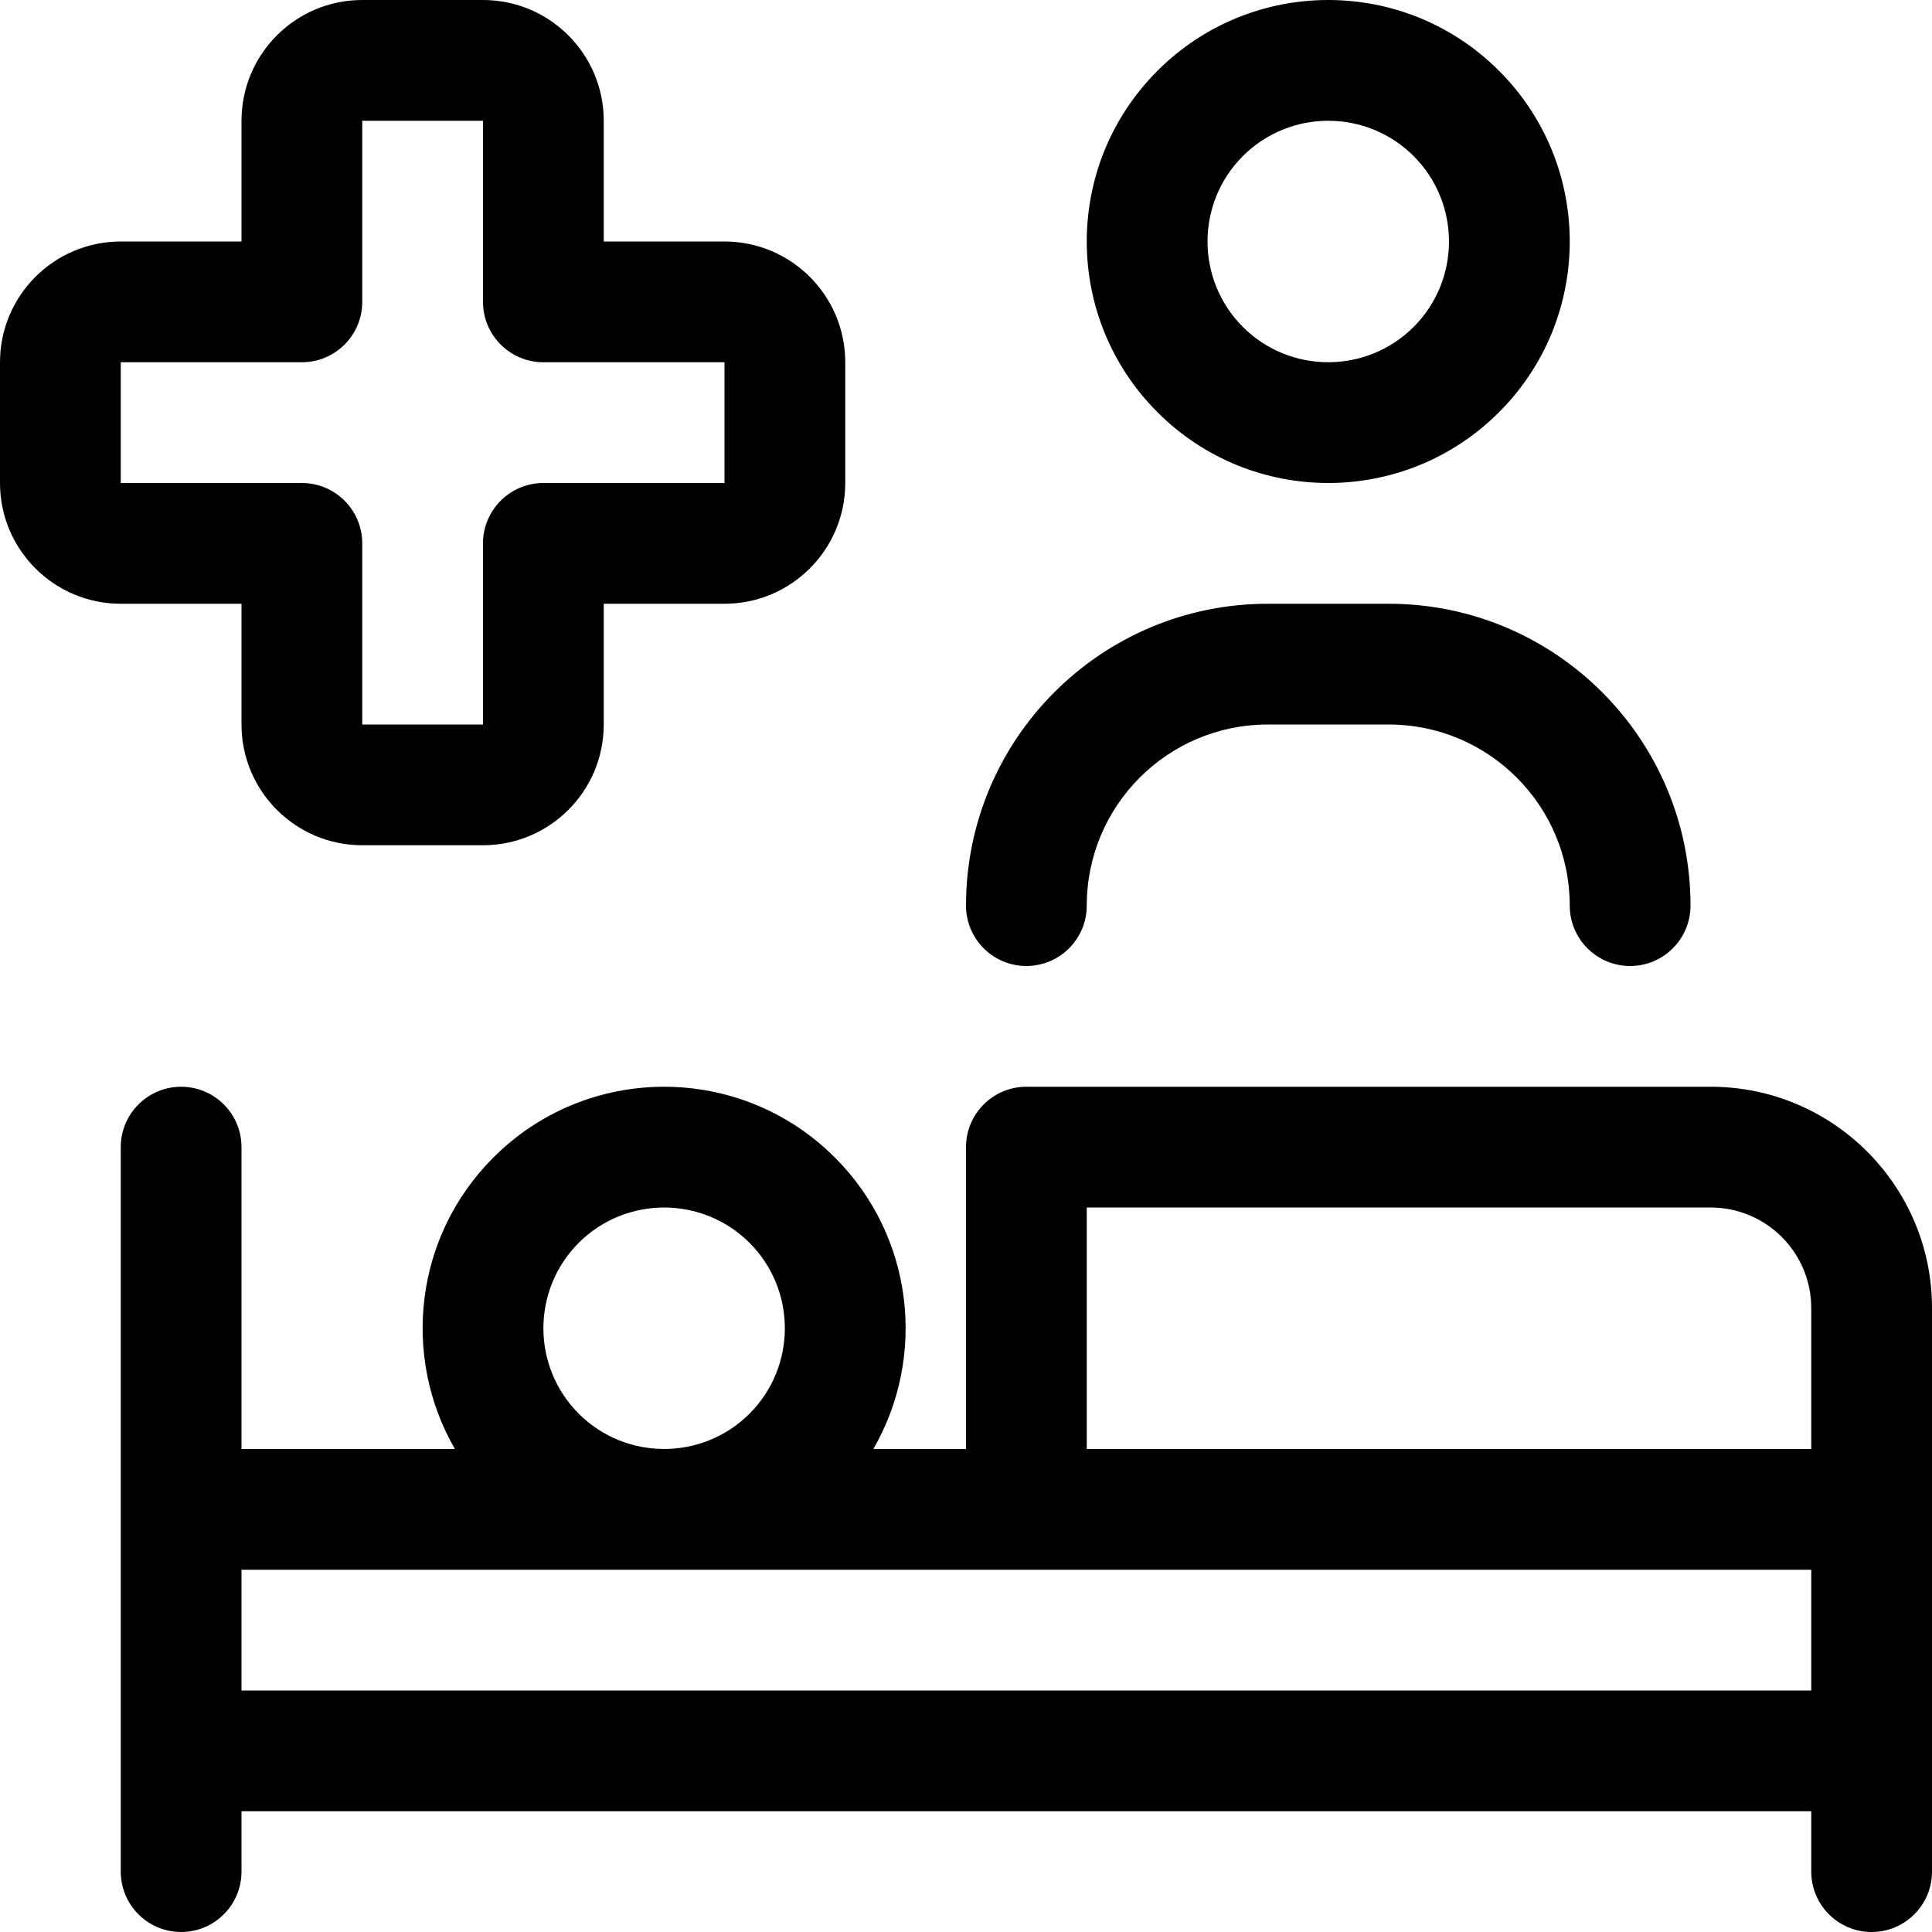
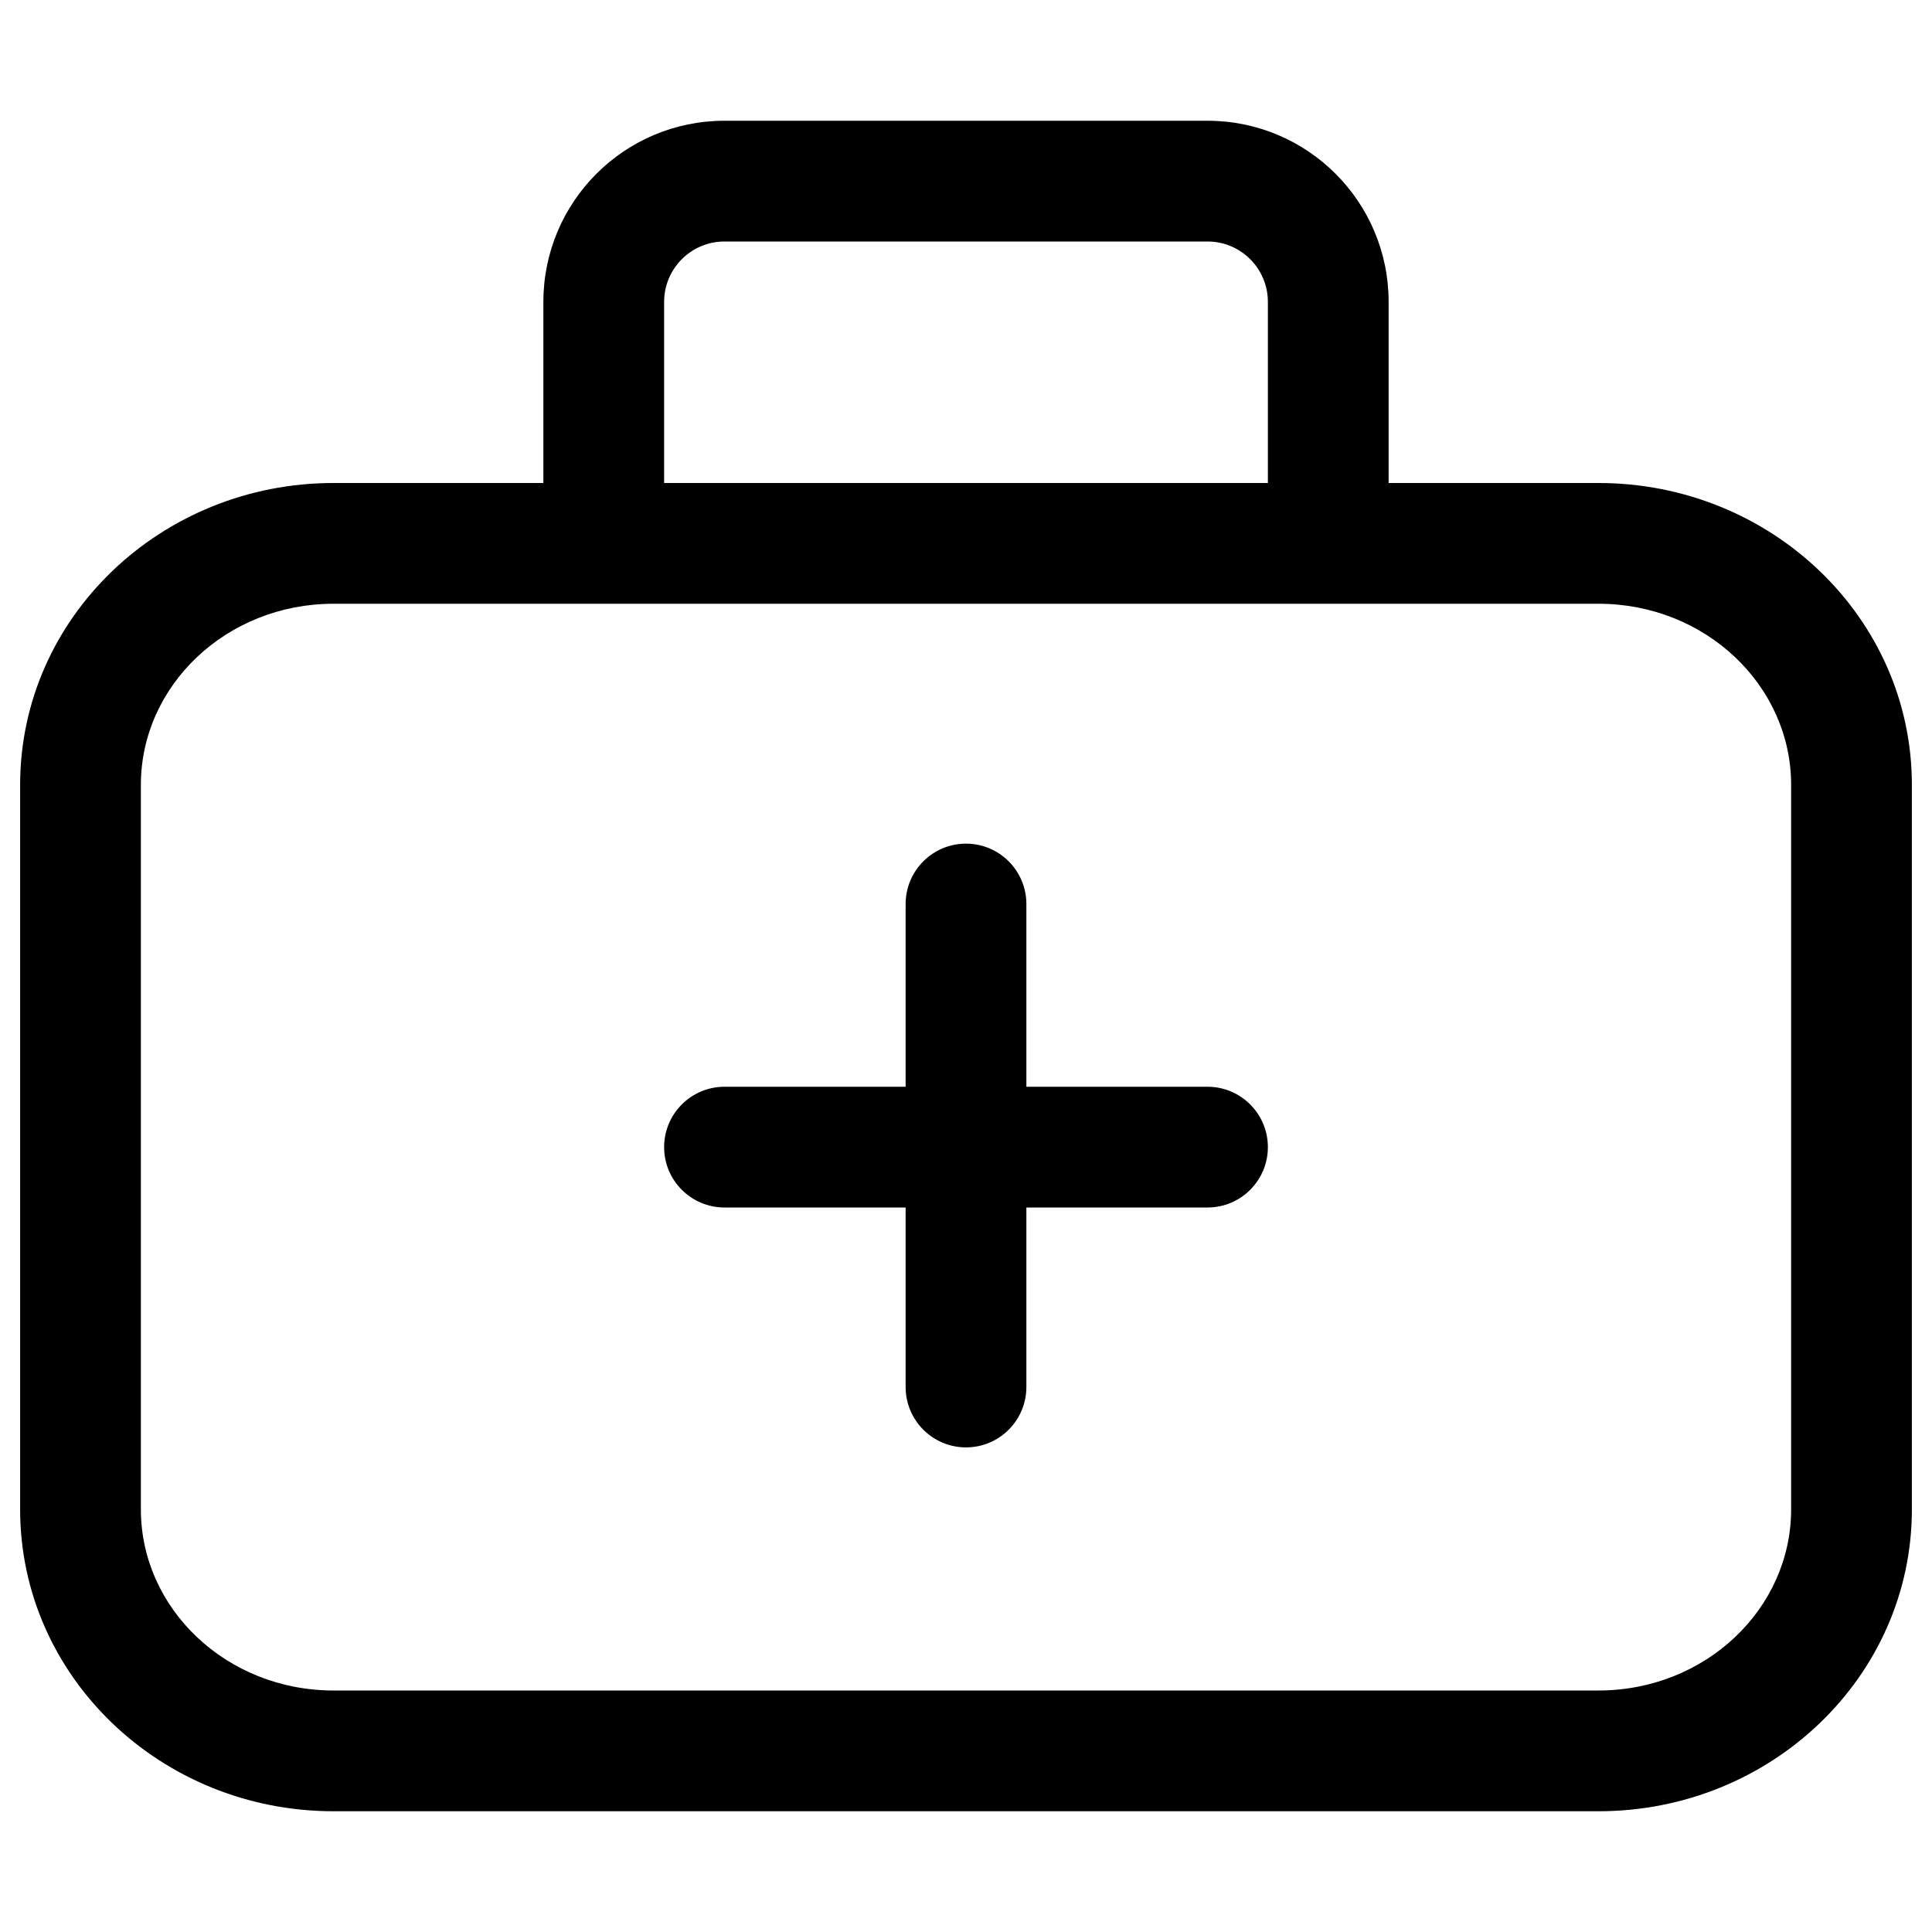
- <svg xmlns="http://www.w3.org/2000/svg" width="24px" height="24px" viewBox="0 0 24 24" version="1.1">
-   <g id="Icons" stroke="none" stroke-width="1" fill="none" fill-rule="evenodd">
-     <path d="M22.5,22.5 L3,22.5 L3,23.25 C3,23.664 2.664,24 2.25,24 C1.836,24 1.5,23.664 1.5,23.25 L1.5,14.25 C1.5,13.836 1.836,13.5 2.25,13.5 C2.664,13.5 3,13.836 3,14.25 L3,18 L5.651,18 C4.988,16.853 5.147,15.36 6.129,14.379 C7.3,13.207 9.2,13.207 10.371,14.379 C11.353,15.36 11.512,16.853 10.849,18 L12,18 L12,14.25 C12,13.836 12.336,13.5 12.75,13.5 L21.25,13.5 C22.769,13.5 24,14.731 24,16.25 L24,18.75 L24,21.75 L24,23.25 C24,23.664 23.664,24 23.25,24 C22.836,24 22.5,23.664 22.5,23.25 L22.5,22.5 L22.5,22.5 Z M3,19.5 L3,21 L22.5,21 L22.5,19.5 L3,19.5 Z M22.5,18 L22.5,16.25 C22.5,15.56 21.94,15 21.25,15 L13.5,15 L13.5,18 L22.5,18 Z M14.379,0.879 C15.55,-0.293 17.45,-0.293 18.621,0.879 C19.793,2.05 19.793,3.95 18.621,5.121 C17.45,6.293 15.55,6.293 14.379,5.121 C13.207,3.95 13.207,2.05 14.379,0.879 Z M17.561,4.061 C18.146,3.475 18.146,2.525 17.561,1.939 C16.975,1.354 16.025,1.354 15.439,1.939 C14.854,2.525 14.854,3.475 15.439,4.061 C16.025,4.646 16.975,4.646 17.561,4.061 Z M9.311,17.561 C9.896,16.975 9.896,16.025 9.311,15.439 C8.725,14.854 7.775,14.854 7.189,15.439 C6.604,16.025 6.604,16.975 7.189,17.561 C7.775,18.146 8.725,18.146 9.311,17.561 Z M13.5,11.25 C13.5,11.664 13.164,12 12.75,12 C12.336,12 12,11.664 12,11.25 C12,9.179 13.679,7.5 15.75,7.5 L17.25,7.5 C19.321,7.5 21,9.179 21,11.25 C21,11.664 20.664,12 20.25,12 C19.836,12 19.5,11.664 19.5,11.25 C19.5,10.007 18.493,9 17.25,9 L15.75,9 C14.507,9 13.5,10.007 13.5,11.25 Z M7.5,1.5 L7.5,3 L9,3 C9.828,3 10.5,3.672 10.5,4.5 L10.5,6 C10.5,6.828 9.828,7.5 9,7.5 L7.5,7.5 L7.5,9 C7.5,9.828 6.828,10.5 6,10.5 L4.5,10.5 C3.672,10.5 3,9.828 3,9 L3,7.5 L1.5,7.5 C0.672,7.5 -1.25088945e-07,6.828 0,6 L0,4.5 C0,3.672 0.672,3 1.5,3 L3,3 L3,1.5 C3,0.672 3.672,3.62117802e-08 4.5,0 L6,0 C6.828,0 7.5,0.672 7.5,1.5 Z M9,6 L9,4.5 L6.75,4.5 C6.336,4.5 6,4.164 6,3.75 L6,1.5 L4.5,1.5 L4.5,3.75 C4.5,4.164 4.164,4.5 3.75,4.5 L1.5,4.5 L1.5,6 L3.75,6 C4.164,6 4.5,6.336 4.5,6.75 L4.5,9 L6,9 L6,6.75 C6,6.336 6.336,6 6.75,6 L9,6 Z" id="Shape" fill="#000000" fill-rule="nonzero" />
-   </g>
+ <svg xmlns="http://www.w3.org/2000/svg" width="24" height="24" viewBox="0 0 24 24">
+   <path d="M6.75,3.75 C6.75,2.507 7.757,1.5 9,1.5 L15,1.5 C16.243,1.5 17.25,2.507 17.25,3.75 L17.25,6 L19.857,6 C21.999,6 23.75,7.671 23.75,9.75 L23.75,18.75 C23.75,20.829 21.999,22.5 19.857,22.5 L4.143,22.5 C2.001,22.5 0.25,20.829 0.25,18.75 L0.25,9.75 C0.25,7.671 2.001,6 4.143,6 L6.75,6 L6.75,3.75 Z M4.143,7.5 C2.814,7.5 1.75,8.515 1.75,9.75 L1.75,18.75 C1.75,19.985 2.814,21 4.143,21 L19.857,21 C21.186,21 22.25,19.985 22.25,18.75 L22.25,9.75 C22.25,8.515 21.186,7.5 19.857,7.5 L16.501,7.5 L7.5,7.5 L4.143,7.5 Z M15.75,6 L15.75,3.75 C15.75,3.336 15.414,3 15,3 L9,3 C8.586,3 8.25,3.336 8.25,3.75 L8.25,6 L15.75,6 Z M12.75,13.5 L15,13.5 C15.414,13.5 15.75,13.836 15.75,14.25 C15.75,14.664 15.414,15 15,15 L12.75,15 L12.75,17.23 C12.75,17.644 12.414,17.98 12,17.98 C11.586,17.98 11.25,17.644 11.25,17.23 L11.25,15 L9,15 C8.586,15 8.25,14.664 8.25,14.25 C8.25,13.836 8.586,13.5 9,13.5 L11.25,13.5 L11.25,11.23 C11.25,10.816 11.586,10.48 12,10.48 C12.414,10.48 12.75,10.816 12.75,11.23 L12.75,13.5 Z" />
</svg>
